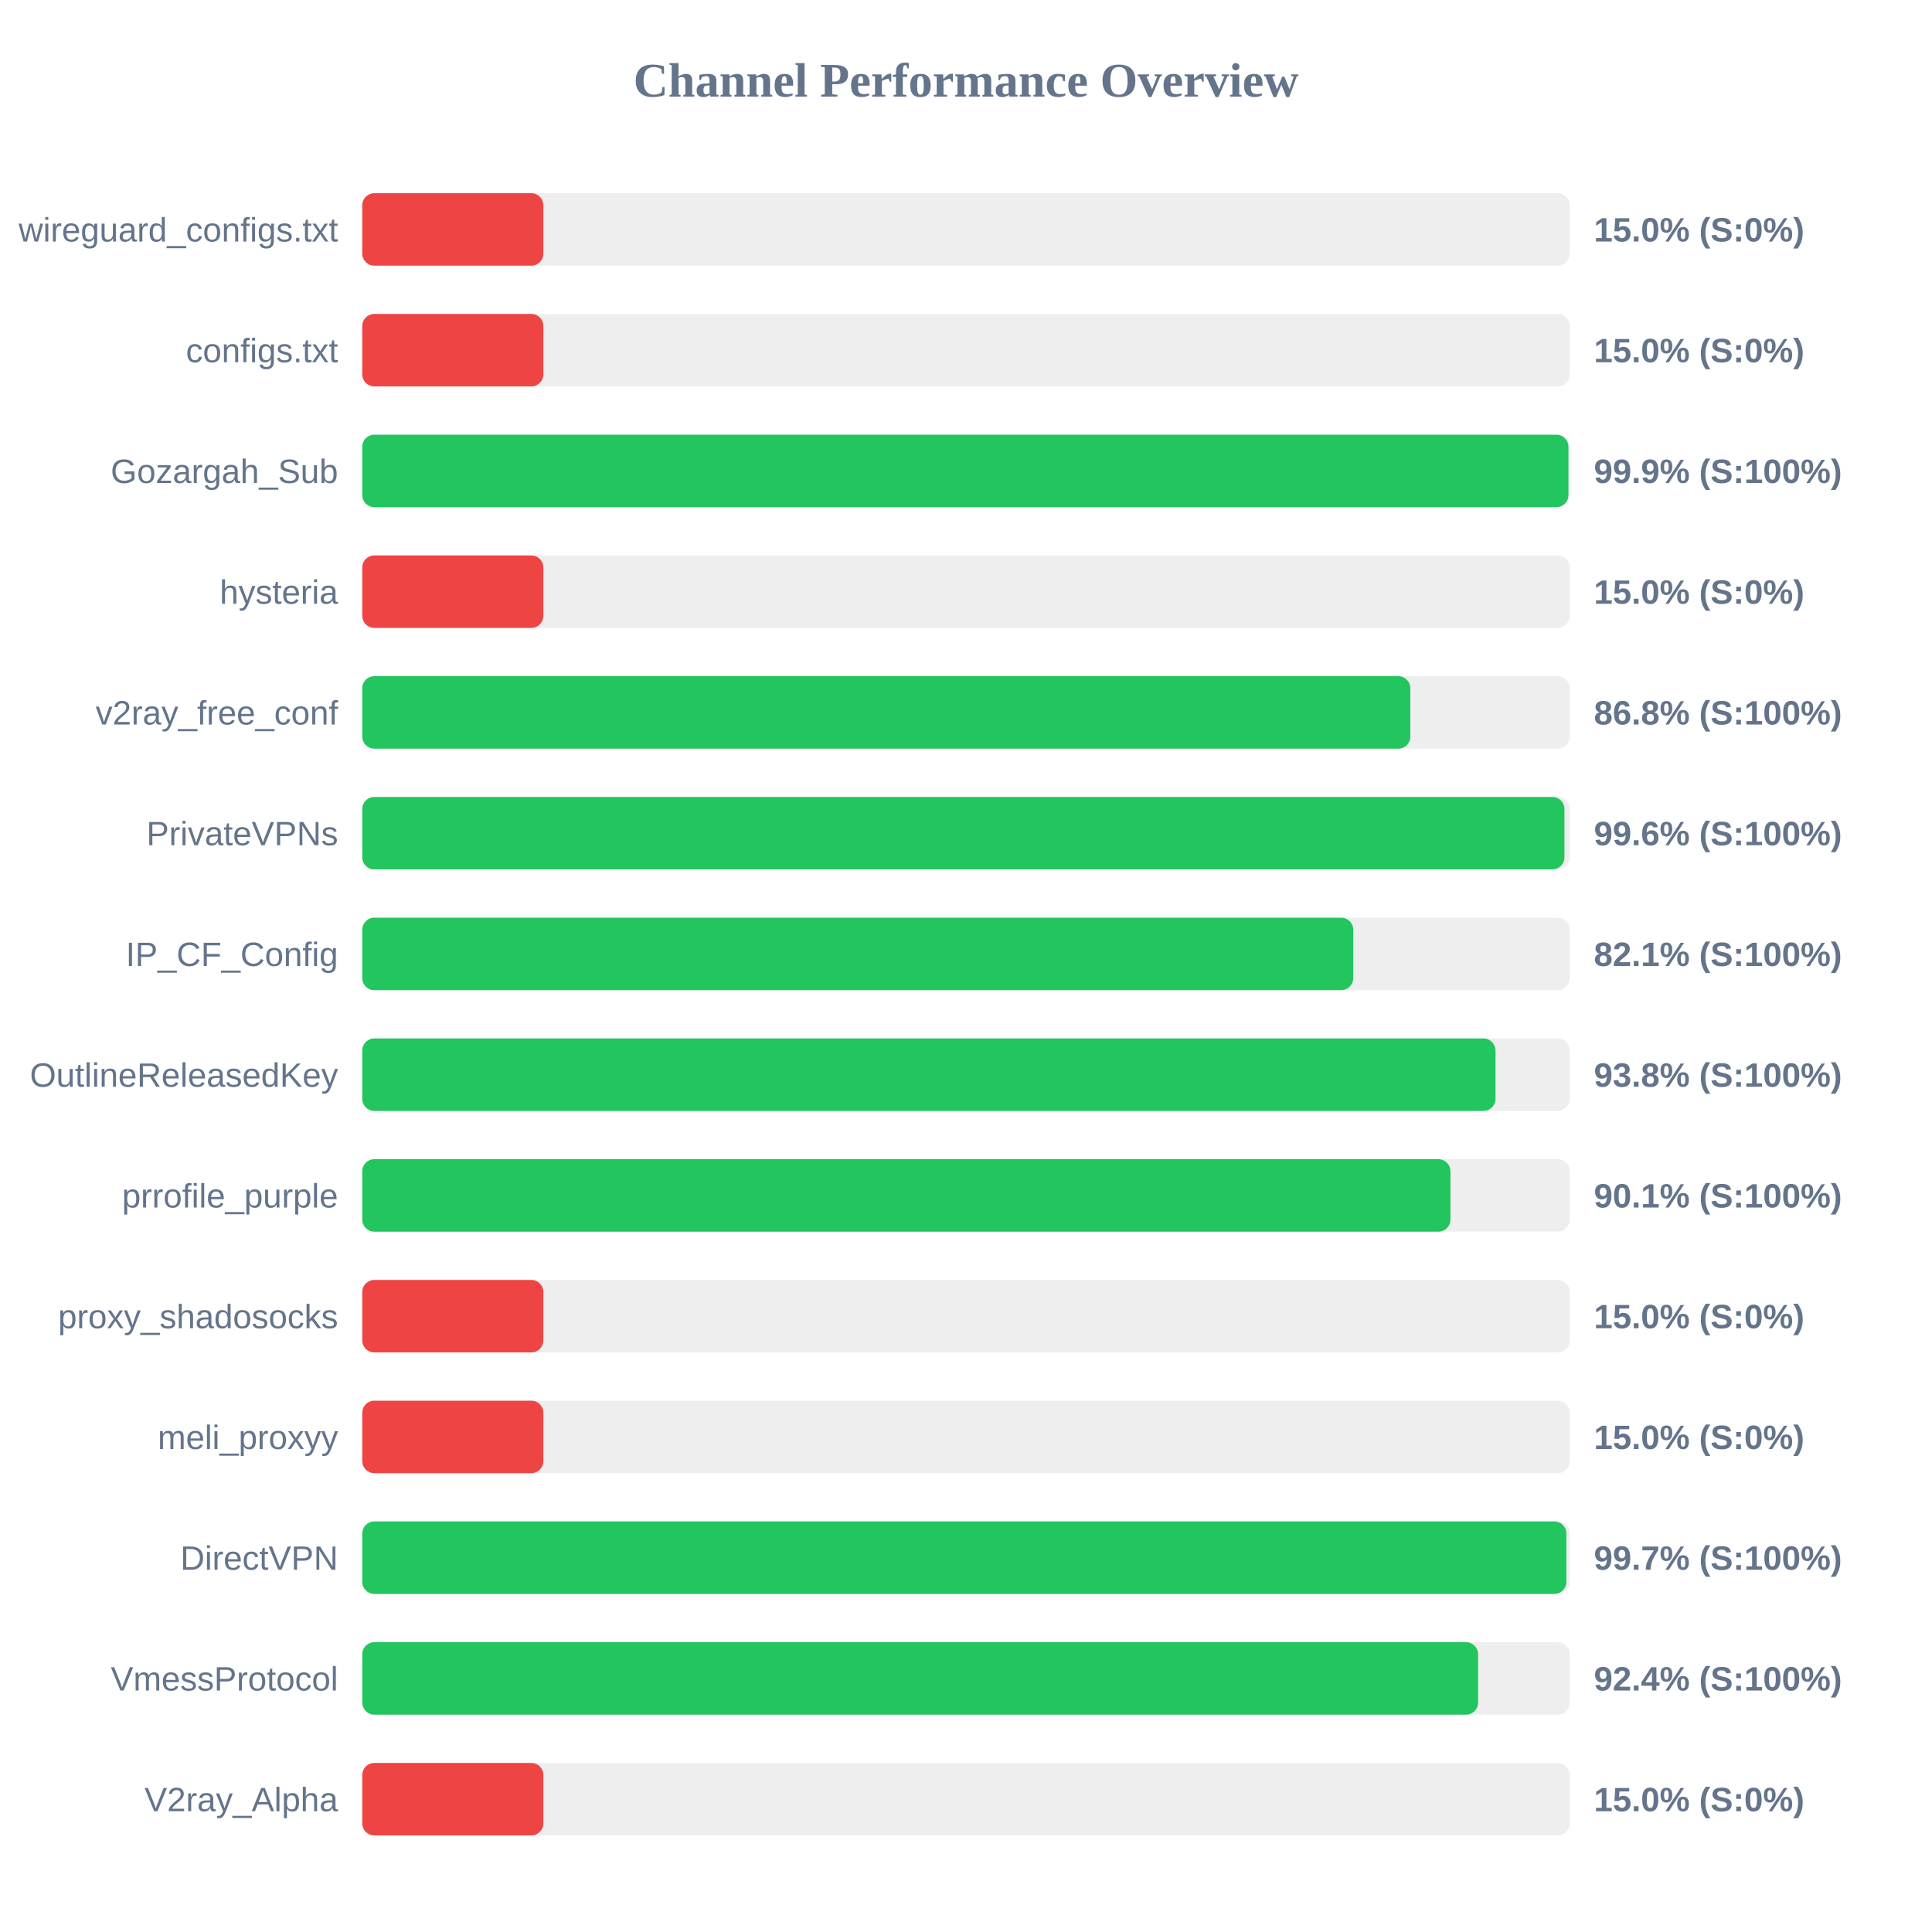
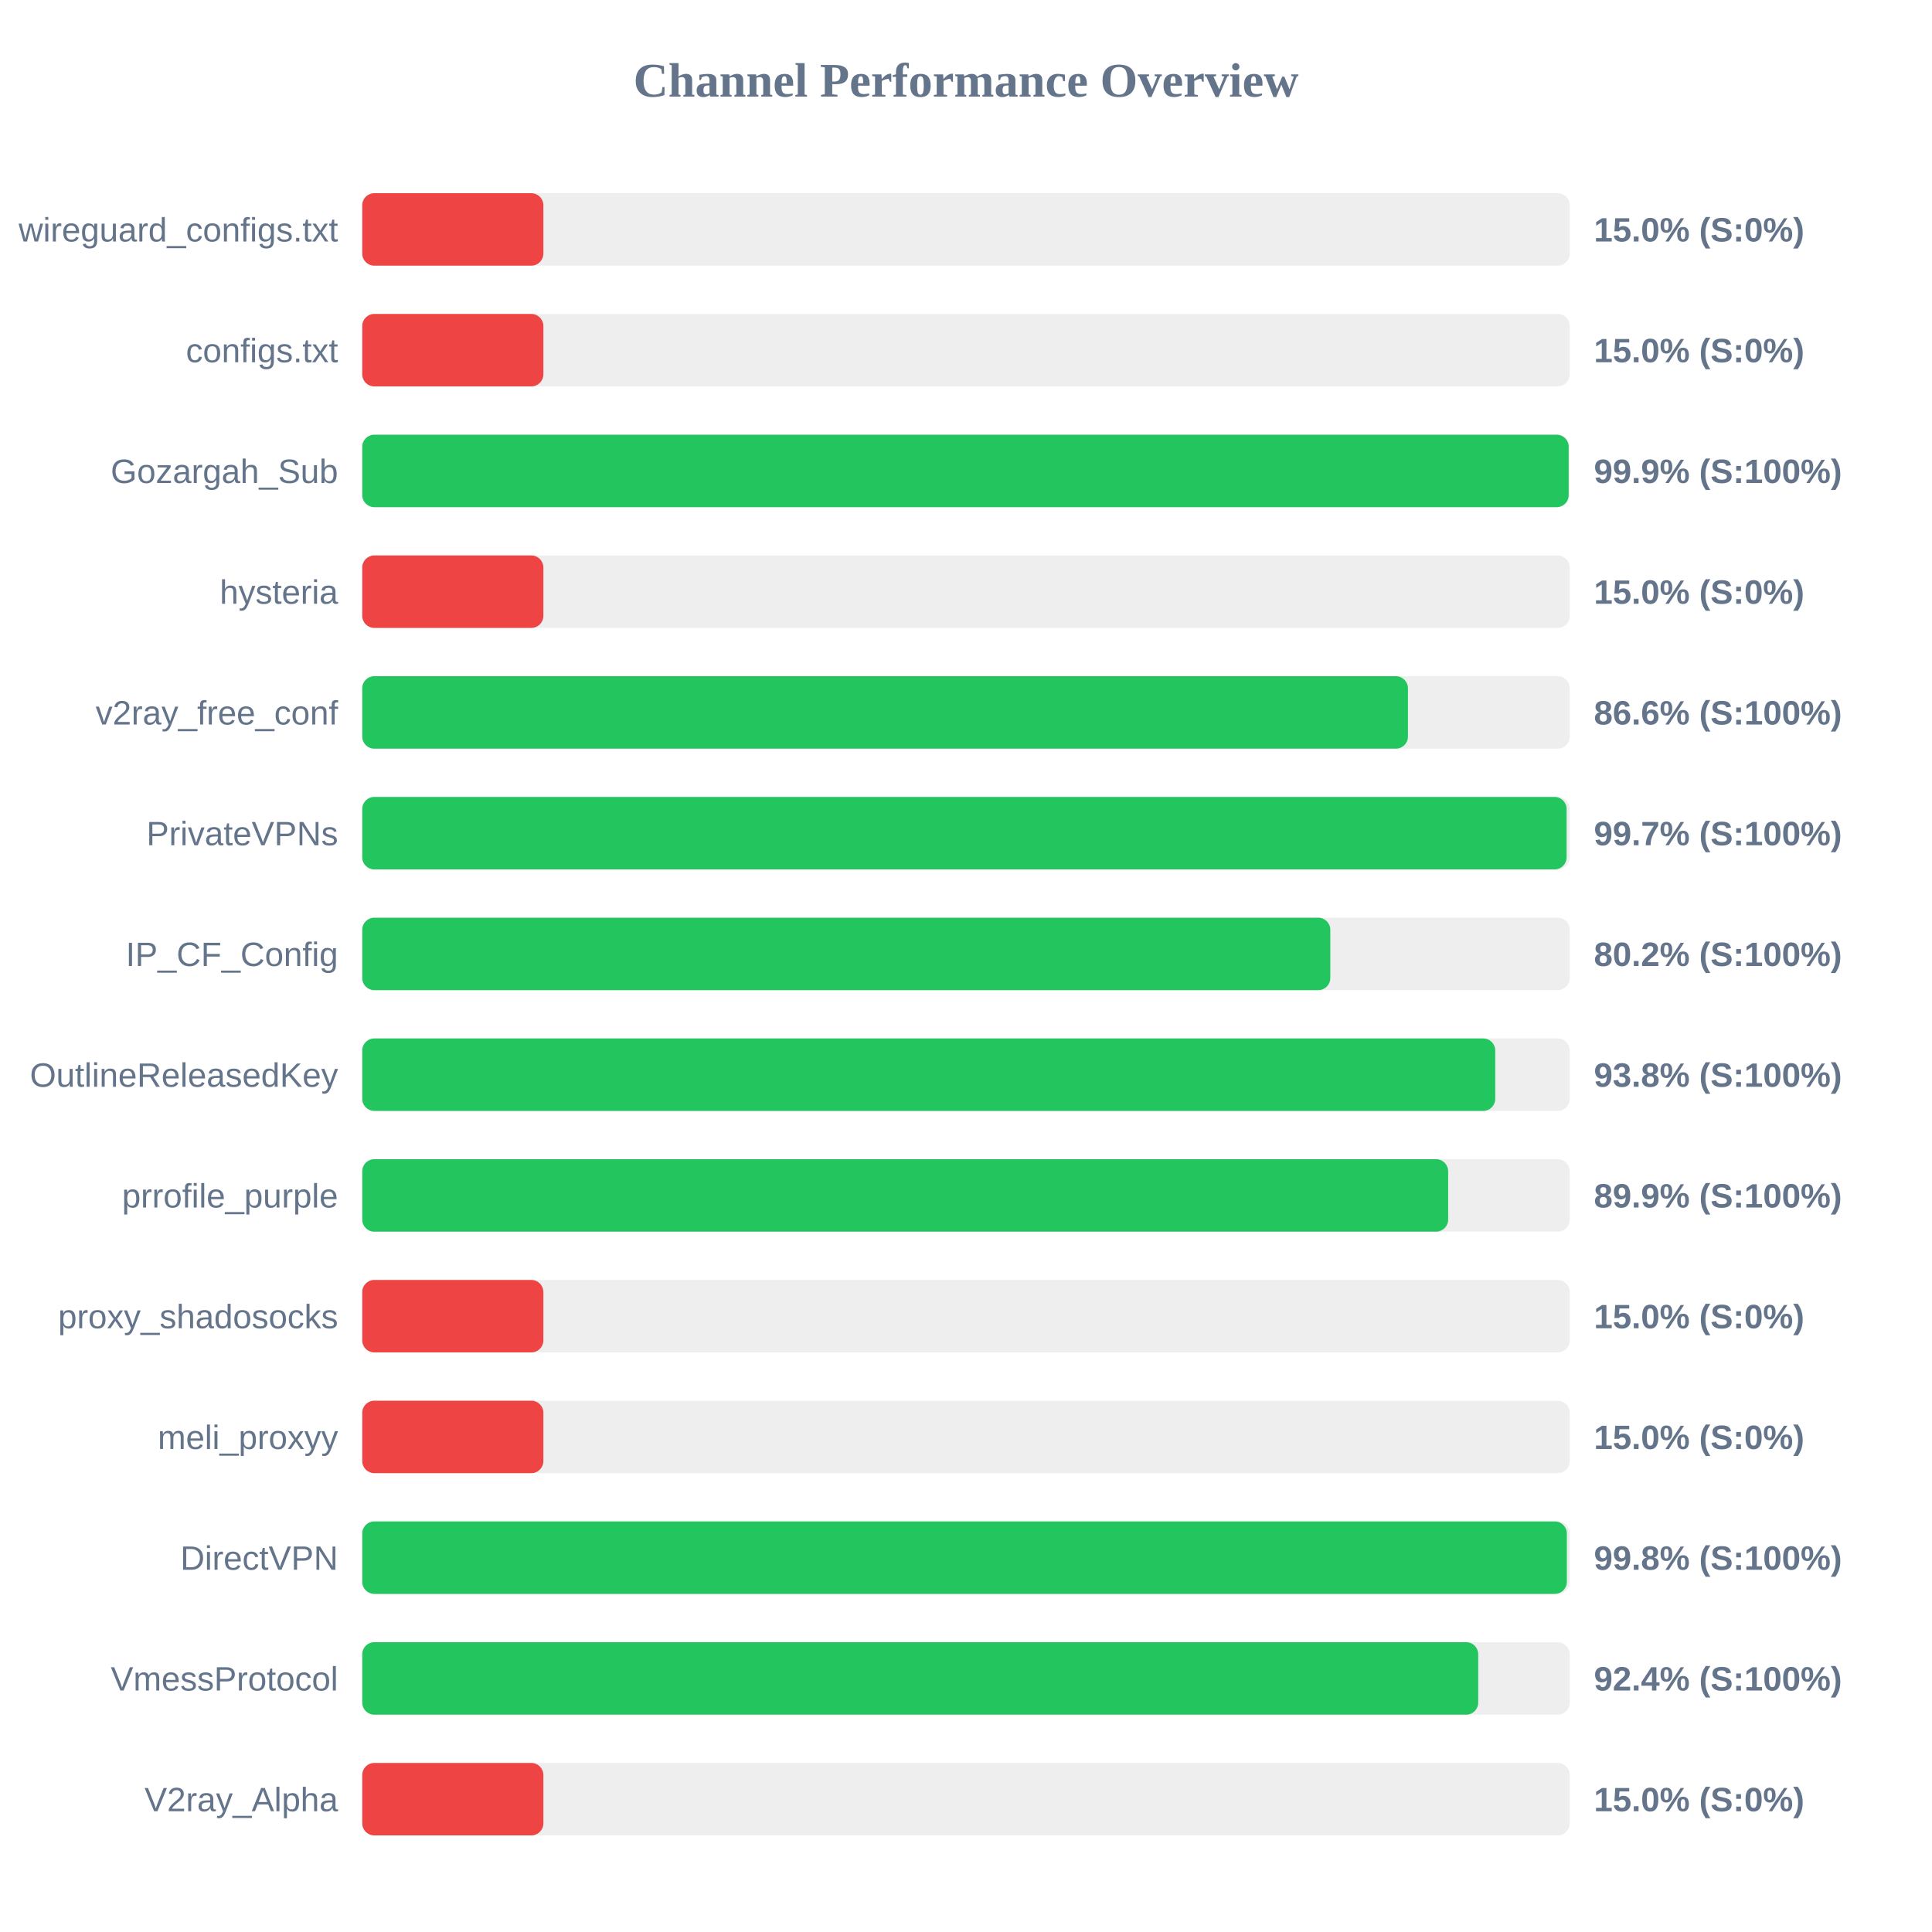
<svg xmlns="http://www.w3.org/2000/svg" width="800" height="800" version="1.1">
  <style>
        .row { font: 14px Arial; fill: #64748b; }
        .score { font: bold 14px Arial; fill: #64748b; }
    </style>
  <text x="400" y="40" text-anchor="middle" font-size="20px" font-weight="bold" fill="#64748b">Channel Performance Overview</text>
  <rect x="150" y="80" width="500" height="30" fill="#eee" rx="5" />
  <rect x="150" y="80" width="75.0" height="30" fill="#ef4444" rx="5" />
  <text x="140" y="100" text-anchor="end" class="row">wireguard_configs.txt</text>
  <text x="660" y="100" text-anchor="start" class="score">15.0% (S:0%)</text>
  <rect x="150" y="130" width="500" height="30" fill="#eee" rx="5" />
  <rect x="150" y="130" width="75.0" height="30" fill="#ef4444" rx="5" />
  <text x="140" y="150" text-anchor="end" class="row">configs.txt</text>
  <text x="660" y="150" text-anchor="start" class="score">15.0% (S:0%)</text>
  <rect x="150" y="180" width="500" height="30" fill="#eee" rx="5" />
-   <rect x="150" y="180" width="499.45" height="30" fill="#22c55e" rx="5" />
+   <rect x="150" y="180" width="499.55" height="30" fill="#22c55e" rx="5" />
  <text x="140" y="200" text-anchor="end" class="row">Gozargah_Sub</text>
  <text x="660" y="200" text-anchor="start" class="score">99.9% (S:100%)</text>
  <rect x="150" y="230" width="500" height="30" fill="#eee" rx="5" />
  <rect x="150" y="230" width="75.0" height="30" fill="#ef4444" rx="5" />
  <text x="140" y="250" text-anchor="end" class="row">hysteria</text>
  <text x="660" y="250" text-anchor="start" class="score">15.0% (S:0%)</text>
  <rect x="150" y="280" width="500" height="30" fill="#eee" rx="5" />
-   <rect x="150" y="280" width="434.0" height="30" fill="#22c55e" rx="5" />
+   <rect x="150" y="280" width="433.0" height="30" fill="#22c55e" rx="5" />
  <text x="140" y="300" text-anchor="end" class="row">v2ray_free_conf</text>
-   <text x="660" y="300" text-anchor="start" class="score">86.8% (S:100%)</text>
+   <text x="660" y="300" text-anchor="start" class="score">86.6% (S:100%)</text>
  <rect x="150" y="330" width="500" height="30" fill="#eee" rx="5" />
-   <rect x="150" y="330" width="497.8" height="30" fill="#22c55e" rx="5" />
+   <rect x="150" y="330" width="498.7" height="30" fill="#22c55e" rx="5" />
  <text x="140" y="350" text-anchor="end" class="row">PrivateVPNs</text>
-   <text x="660" y="350" text-anchor="start" class="score">99.6% (S:100%)</text>
+   <text x="660" y="350" text-anchor="start" class="score">99.7% (S:100%)</text>
  <rect x="150" y="380" width="500" height="30" fill="#eee" rx="5" />
-   <rect x="150" y="380" width="410.35" height="30" fill="#22c55e" rx="5" />
+   <rect x="150" y="380" width="400.85" height="30" fill="#22c55e" rx="5" />
  <text x="140" y="400" text-anchor="end" class="row">IP_CF_Config</text>
-   <text x="660" y="400" text-anchor="start" class="score">82.1% (S:100%)</text>
+   <text x="660" y="400" text-anchor="start" class="score">80.2% (S:100%)</text>
  <rect x="150" y="430" width="500" height="30" fill="#eee" rx="5" />
-   <rect x="150" y="430" width="469.25" height="30" fill="#22c55e" rx="5" />
+   <rect x="150" y="430" width="469.15" height="30" fill="#22c55e" rx="5" />
  <text x="140" y="450" text-anchor="end" class="row">OutlineReleasedKey</text>
  <text x="660" y="450" text-anchor="start" class="score">93.8% (S:100%)</text>
  <rect x="150" y="480" width="500" height="30" fill="#eee" rx="5" />
-   <rect x="150" y="480" width="450.6" height="30" fill="#22c55e" rx="5" />
+   <rect x="150" y="480" width="449.65" height="30" fill="#22c55e" rx="5" />
  <text x="140" y="500" text-anchor="end" class="row">prrofile_purple</text>
-   <text x="660" y="500" text-anchor="start" class="score">90.1% (S:100%)</text>
+   <text x="660" y="500" text-anchor="start" class="score">89.9% (S:100%)</text>
  <rect x="150" y="530" width="500" height="30" fill="#eee" rx="5" />
  <rect x="150" y="530" width="75.0" height="30" fill="#ef4444" rx="5" />
  <text x="140" y="550" text-anchor="end" class="row">proxy_shadosocks</text>
  <text x="660" y="550" text-anchor="start" class="score">15.0% (S:0%)</text>
  <rect x="150" y="580" width="500" height="30" fill="#eee" rx="5" />
  <rect x="150" y="580" width="75.0" height="30" fill="#ef4444" rx="5" />
  <text x="140" y="600" text-anchor="end" class="row">meli_proxyy</text>
  <text x="660" y="600" text-anchor="start" class="score">15.0% (S:0%)</text>
  <rect x="150" y="630" width="500" height="30" fill="#eee" rx="5" />
-   <rect x="150" y="630" width="498.6" height="30" fill="#22c55e" rx="5" />
+   <rect x="150" y="630" width="498.8" height="30" fill="#22c55e" rx="5" />
  <text x="140" y="650" text-anchor="end" class="row">DirectVPN</text>
-   <text x="660" y="650" text-anchor="start" class="score">99.7% (S:100%)</text>
+   <text x="660" y="650" text-anchor="start" class="score">99.8% (S:100%)</text>
  <rect x="150" y="680" width="500" height="30" fill="#eee" rx="5" />
-   <rect x="150" y="680" width="462.05" height="30" fill="#22c55e" rx="5" />
+   <rect x="150" y="680" width="462.1" height="30" fill="#22c55e" rx="5" />
  <text x="140" y="700" text-anchor="end" class="row">VmessProtocol</text>
  <text x="660" y="700" text-anchor="start" class="score">92.4% (S:100%)</text>
  <rect x="150" y="730" width="500" height="30" fill="#eee" rx="5" />
  <rect x="150" y="730" width="75.0" height="30" fill="#ef4444" rx="5" />
  <text x="140" y="750" text-anchor="end" class="row">V2ray_Alpha</text>
  <text x="660" y="750" text-anchor="start" class="score">15.0% (S:0%)</text>
</svg>
